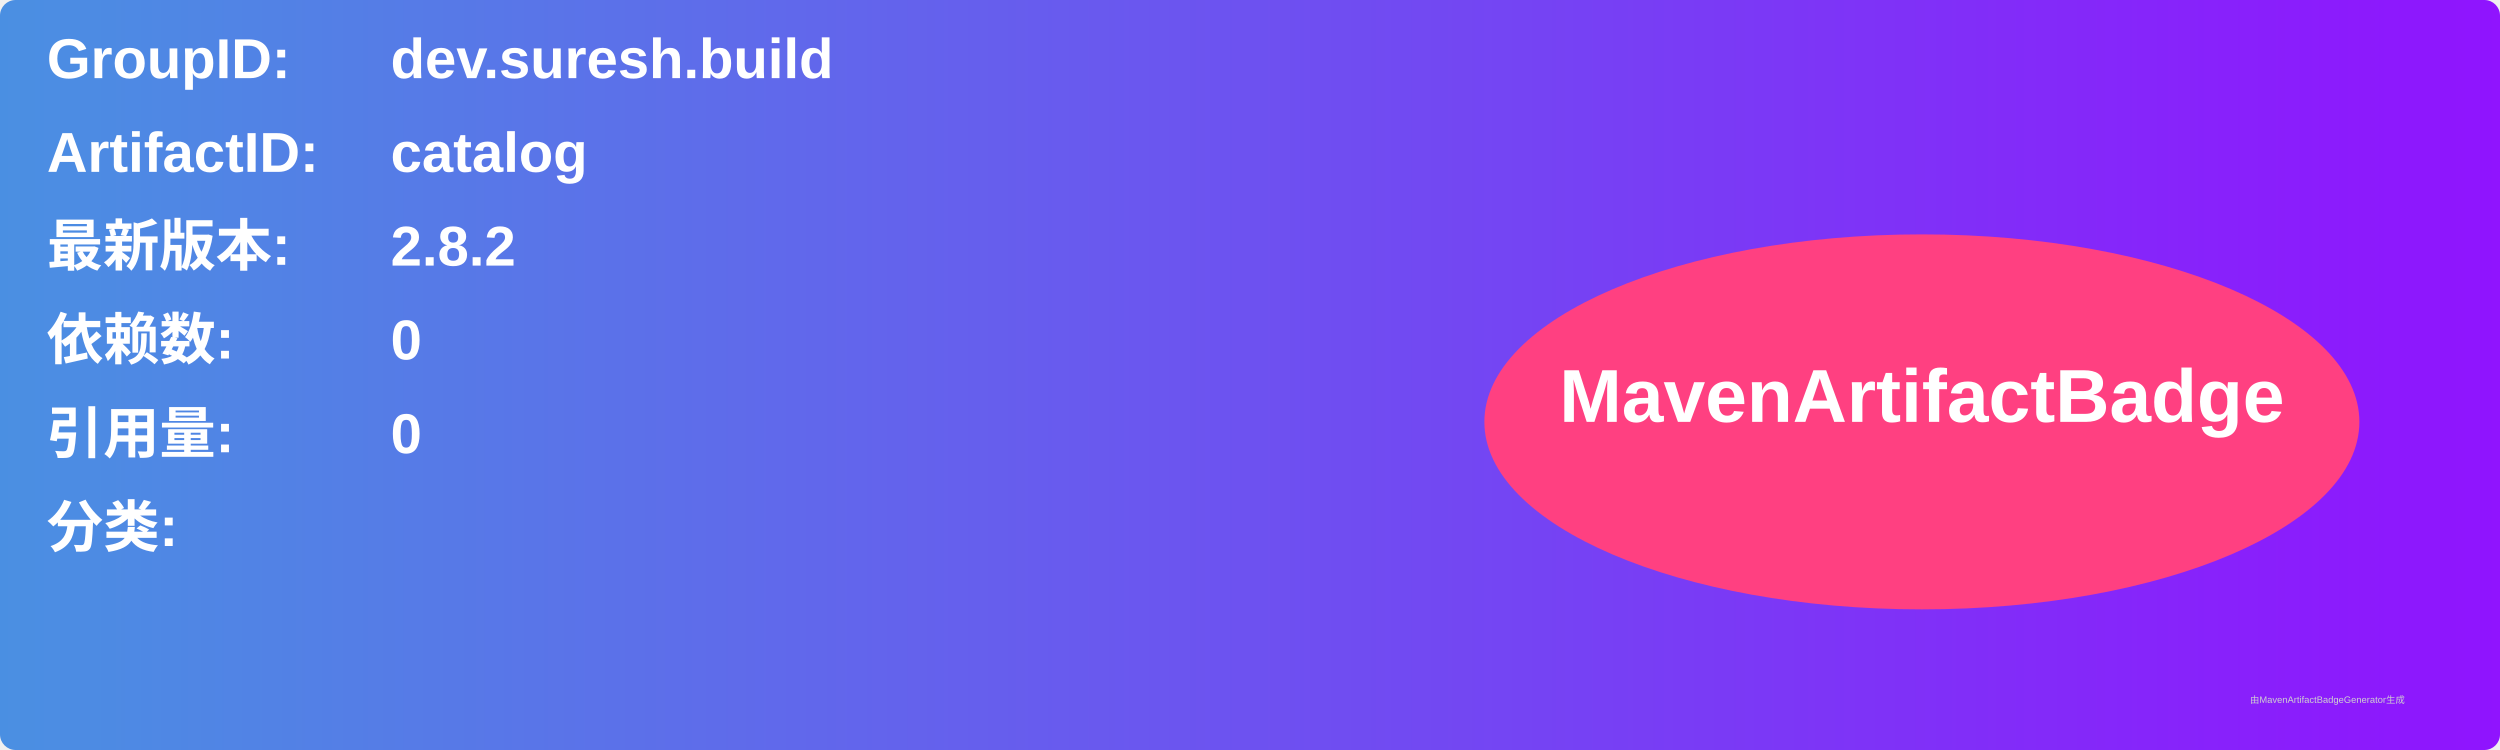
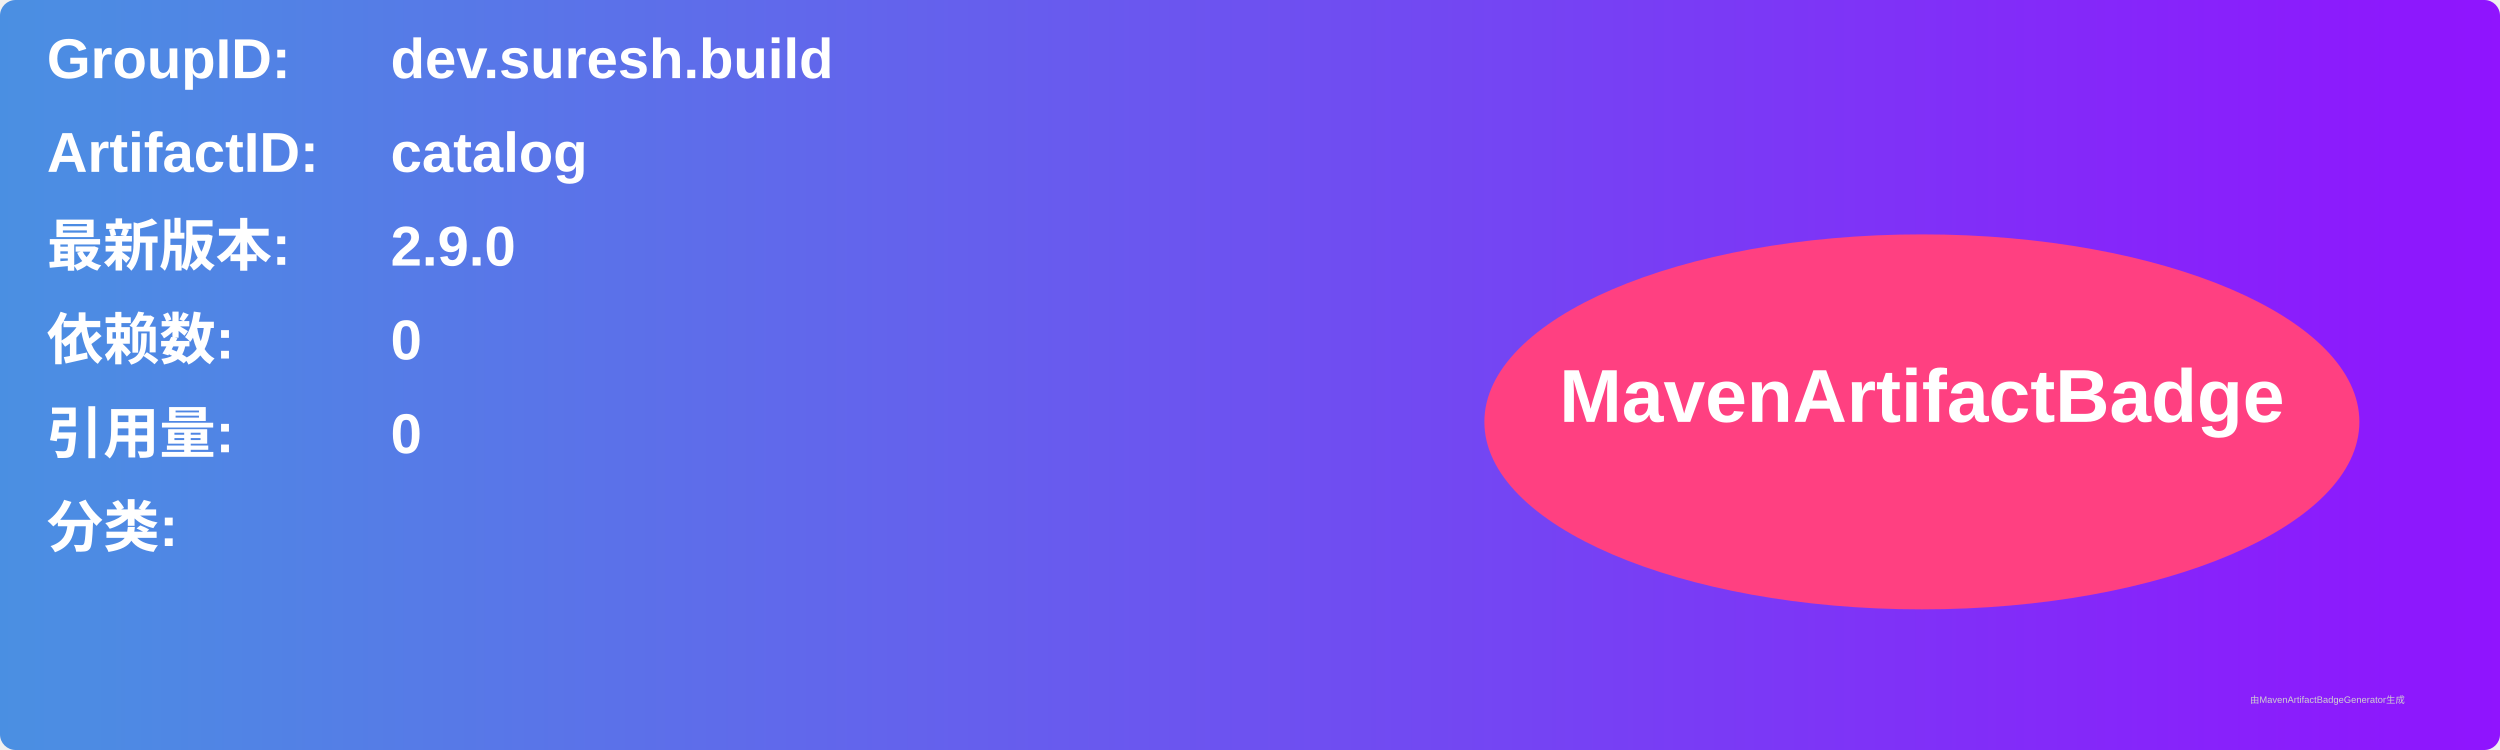
<svg xmlns="http://www.w3.org/2000/svg" width="800" height="240" viewBox="0 0 800 240">
  <linearGradient id="grad" x1="0%" y1="0%" x2="100%" y2="0%">
    <stop offset="0%" stop-color="#4a90e2" />
    <stop offset="100%" stop-color="#9013fe" />
  </linearGradient>
  <rect width="100%" height="100%" rx="5" ry="5" fill="url(#grad)" />
  <g transform="translate(15, 15)">
    <text x="0" y="10" font-family="Arial" font-size="18" fill="white" font-weight="bold" width="260">GroupID:</text>
    <text x="110" y="10" font-family="Arial" font-size="18" fill="white" font-weight="bold" width="460">dev.suresh.build</text>
    <text x="0" y="40" font-family="Arial" font-size="18" fill="white" font-weight="bold" width="260">ArtifactID:</text>
    <text x="110" y="40" font-family="Arial" font-size="18" fill="white" font-weight="bold" width="460">catalog</text>
    <text x="0" y="70" font-family="Arial" font-size="18" fill="white" font-weight="bold">最新版本:</text>
    <text x="110" y="70" font-family="Arial" font-size="18" fill="white" font-weight="bold">
-       <tspan font-weight="bold">2.8.2</tspan>
+       <tspan font-weight="bold">2.9.0</tspan>
    </text>
    <text x="0" y="100" font-family="Arial" font-size="18" fill="white" font-weight="bold">依赖数: </text>
    <text x="110" y="100" font-family="Arial" font-size="18" fill="white">
      <tspan font-weight="bold">0</tspan>
    </text>
    <text x="0" y="130" font-family="Arial" font-size="18" fill="white" font-weight="bold">引用量: </text>
    <text x="110" y="130" font-family="Arial" font-size="18" fill="white">
      <tspan font-weight="bold">0</tspan>
    </text>
    <text x="0" y="160" font-family="Arial" font-size="18" fill="white" font-weight="bold">分类:</text>
    <text x="10" y="190" font-family="Arial" font-size="10" fill="white">
      <tspan font-weight="bold" />
    </text>
    <ellipse cx="600" cy="120" rx="140" ry="60" fill="#ff4081" />
    <text x="600" y="120" text-anchor="middle" font-family="Arial" font-size="24" fill="white" font-weight="bold">MavenArtifactBadge</text>
  </g>
  <text x="720" y="225" font-family="Arial" font-size="3" fill="#d0d0d0">由MavenArtifactBadgeGenerator生成</text>
</svg>
